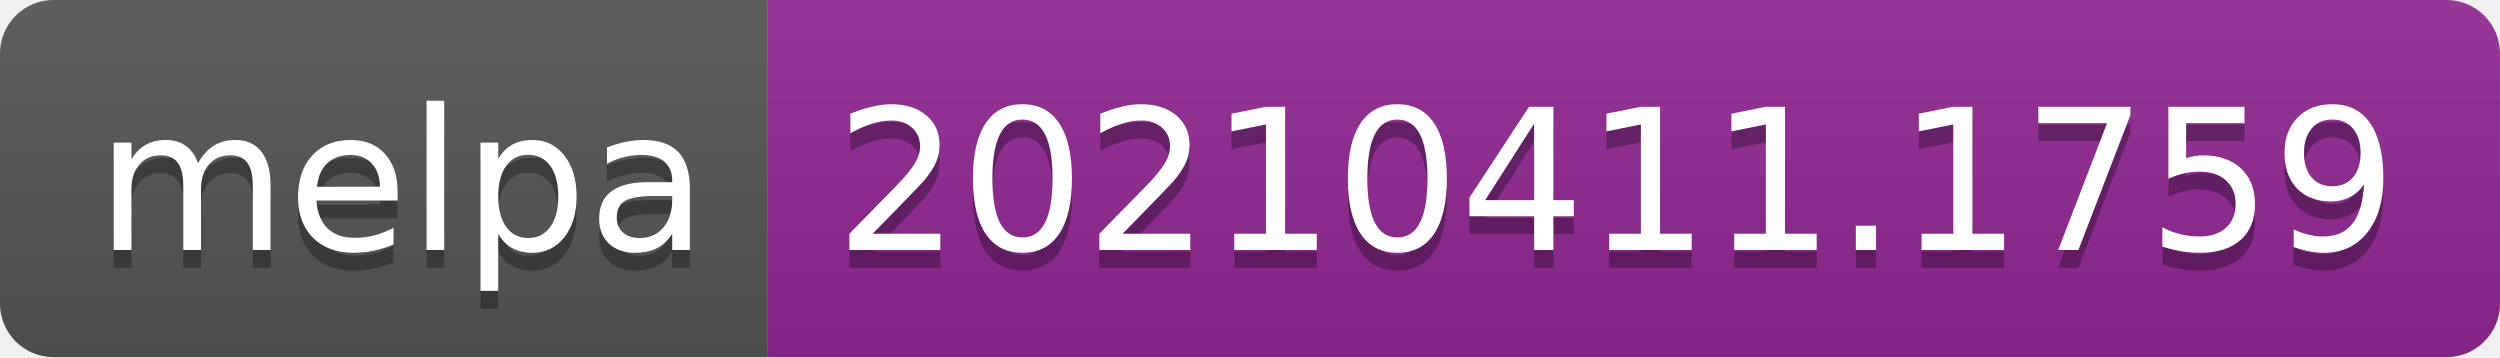
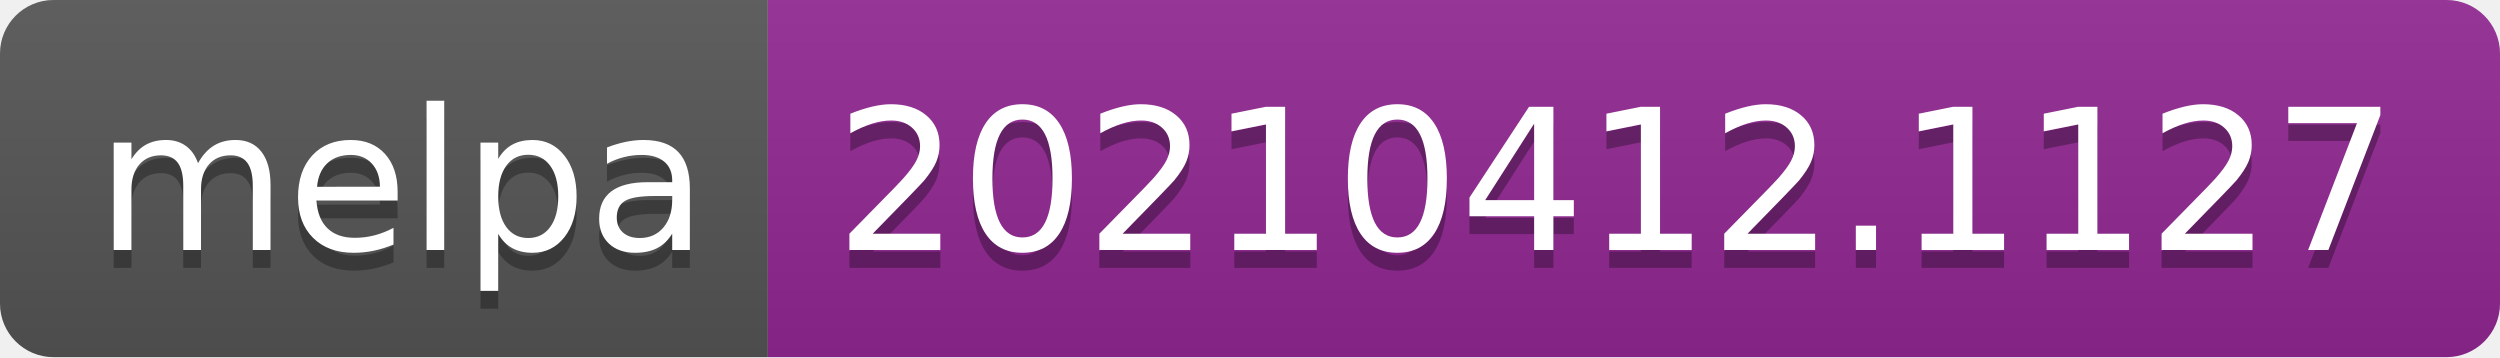
- <svg xmlns="http://www.w3.org/2000/svg" width="140" height="20" role="img" aria-label="melpa: 20210411.1759">
+ <svg xmlns="http://www.w3.org/2000/svg" width="140" height="20" role="img" aria-label="melpa: 20210412.1127">
  <linearGradient id="s" x2="0" y2="100%">
    <stop offset="0" stop-color="#bbb" stop-opacity=".1" />
    <stop offset="1" stop-opacity=".1" />
  </linearGradient>
  <clipPath id="r">
    <rect width="140" height="20" rx="3" fill="#fff" />
  </clipPath>
  <g clip-path="url(#r)">
    <rect width="43" height="20" fill="#555" />
    <rect x="43" width="97" height="20" fill="#922793" />
    <rect width="140" height="20" fill="url(#s)" />
  </g>
  <g fill="#fff" text-anchor="middle" font-family="Verdana,Geneva,DejaVu Sans,sans-serif" text-rendering="geometricPrecision" font-size="110">
    <text aria-hidden="true" x="225" y="150" fill="#010101" fill-opacity=".3" transform="scale(.1)" textLength="330">melpa</text>
    <text x="225" y="140" transform="scale(.1)" fill="#fff" textLength="330">melpa</text>
-     <text aria-hidden="true" x="905" y="150" fill="#010101" fill-opacity=".3" transform="scale(.1)" textLength="870">20210411.1759</text>
-     <text x="905" y="140" transform="scale(.1)" fill="#fff" textLength="870">20210411.1759</text>
+     <text aria-hidden="true" x="905" y="150" fill="#010101" fill-opacity=".3" transform="scale(.1)" textLength="870">20210412.1127</text>
+     <text x="905" y="140" transform="scale(.1)" fill="#fff" textLength="870">20210412.1127</text>
  </g>
</svg>
